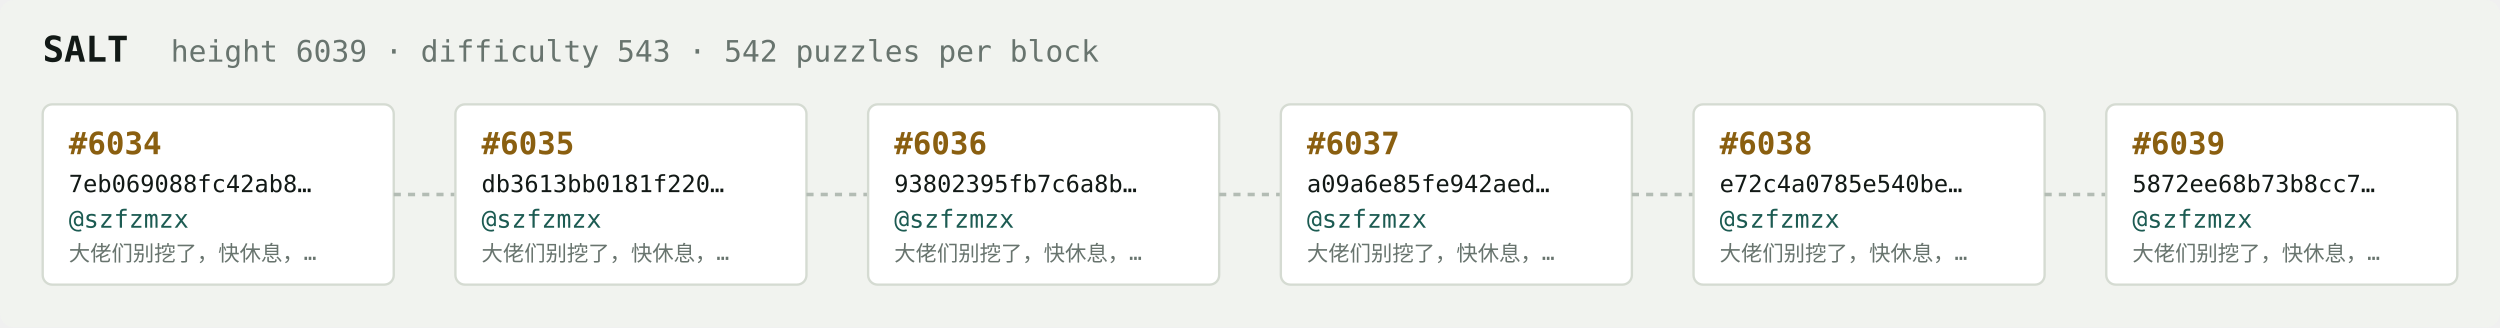
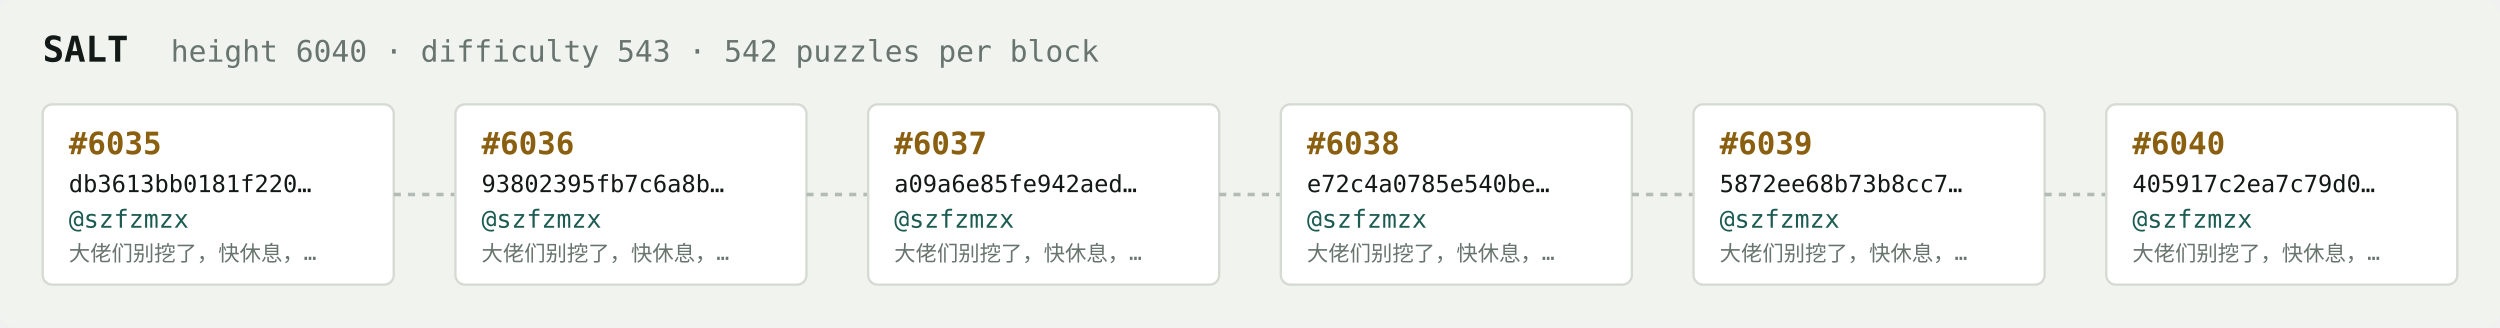
<svg xmlns="http://www.w3.org/2000/svg" width="1054" height="138" viewBox="0 0 1054 138" font-family="ui-monospace,SFMono-Regular,Menlo,monospace">
  <rect fill="#f1f3ef" width="1054" height="138" rx="6" />
  <text x="18" y="26" fill="#121916" font-size="15" font-weight="700">SALT</text>
-   <text x="72" y="26" fill="#68746e" font-size="12.5">height 6039 · difficulty 543 · 542 puzzles per block</text>
+   <text x="72" y="26" fill="#68746e" font-size="12.5">height 6040 · difficulty 543 · 542 puzzles per block</text>
  <rect x="18" y="44" width="148" height="76" rx="4" fill="#ffffff" stroke="#d5dbd2" stroke-width="1" />
-   <text x="29" y="65" fill="#8a5f10" font-size="13" font-weight="700">#6034</text>
-   <text x="29" y="81" fill="#121916" font-size="10">7eb069088fc42ab8…</text>
+   <text x="29" y="65" fill="#8a5f10" font-size="13" font-weight="700">#6035</text>
+   <text x="29" y="81" fill="#121916" font-size="10">db3613bb0181f220…</text>
  <text x="29" y="96" fill="#1c5b52" font-size="10.5">@szfzmzx</text>
  <text x="29" y="110" fill="#68746e" font-size="9">大佬们别挖了，快休息，…</text>
  <line x1="166" y1="82.0" x2="192" y2="82.0" stroke="#b3bcb4" stroke-width="1.5" stroke-dasharray="3 3" />
  <rect x="192" y="44" width="148" height="76" rx="4" fill="#ffffff" stroke="#d5dbd2" stroke-width="1" />
-   <text x="203" y="65" fill="#8a5f10" font-size="13" font-weight="700">#6035</text>
-   <text x="203" y="81" fill="#121916" font-size="10">db3613bb0181f220…</text>
+   <text x="203" y="65" fill="#8a5f10" font-size="13" font-weight="700">#6036</text>
+   <text x="203" y="81" fill="#121916" font-size="10">93802395fb7c6a8b…</text>
  <text x="203" y="96" fill="#1c5b52" font-size="10.5">@szfzmzx</text>
  <text x="203" y="110" fill="#68746e" font-size="9">大佬们别挖了，快休息，…</text>
  <line x1="340" y1="82.0" x2="366" y2="82.0" stroke="#b3bcb4" stroke-width="1.5" stroke-dasharray="3 3" />
  <rect x="366" y="44" width="148" height="76" rx="4" fill="#ffffff" stroke="#d5dbd2" stroke-width="1" />
-   <text x="377" y="65" fill="#8a5f10" font-size="13" font-weight="700">#6036</text>
-   <text x="377" y="81" fill="#121916" font-size="10">93802395fb7c6a8b…</text>
+   <text x="377" y="65" fill="#8a5f10" font-size="13" font-weight="700">#6037</text>
+   <text x="377" y="81" fill="#121916" font-size="10">a09a6e85fe942aed…</text>
  <text x="377" y="96" fill="#1c5b52" font-size="10.5">@szfzmzx</text>
  <text x="377" y="110" fill="#68746e" font-size="9">大佬们别挖了，快休息，…</text>
  <line x1="514" y1="82.0" x2="540" y2="82.0" stroke="#b3bcb4" stroke-width="1.5" stroke-dasharray="3 3" />
  <rect x="540" y="44" width="148" height="76" rx="4" fill="#ffffff" stroke="#d5dbd2" stroke-width="1" />
-   <text x="551" y="65" fill="#8a5f10" font-size="13" font-weight="700">#6037</text>
-   <text x="551" y="81" fill="#121916" font-size="10">a09a6e85fe942aed…</text>
+   <text x="551" y="65" fill="#8a5f10" font-size="13" font-weight="700">#6038</text>
+   <text x="551" y="81" fill="#121916" font-size="10">e72c4a0785e540be…</text>
  <text x="551" y="96" fill="#1c5b52" font-size="10.5">@szfzmzx</text>
  <text x="551" y="110" fill="#68746e" font-size="9">大佬们别挖了，快休息，…</text>
  <line x1="688" y1="82.0" x2="714" y2="82.0" stroke="#b3bcb4" stroke-width="1.5" stroke-dasharray="3 3" />
  <rect x="714" y="44" width="148" height="76" rx="4" fill="#ffffff" stroke="#d5dbd2" stroke-width="1" />
-   <text x="725" y="65" fill="#8a5f10" font-size="13" font-weight="700">#6038</text>
-   <text x="725" y="81" fill="#121916" font-size="10">e72c4a0785e540be…</text>
+   <text x="725" y="65" fill="#8a5f10" font-size="13" font-weight="700">#6039</text>
+   <text x="725" y="81" fill="#121916" font-size="10">5872ee68b73b8cc7…</text>
  <text x="725" y="96" fill="#1c5b52" font-size="10.5">@szfzmzx</text>
  <text x="725" y="110" fill="#68746e" font-size="9">大佬们别挖了，快休息，…</text>
  <line x1="862" y1="82.0" x2="888" y2="82.0" stroke="#b3bcb4" stroke-width="1.5" stroke-dasharray="3 3" />
  <rect x="888" y="44" width="148" height="76" rx="4" fill="#ffffff" stroke="#d5dbd2" stroke-width="1" />
-   <text x="899" y="65" fill="#8a5f10" font-size="13" font-weight="700">#6039</text>
-   <text x="899" y="81" fill="#121916" font-size="10">5872ee68b73b8cc7…</text>
+   <text x="899" y="65" fill="#8a5f10" font-size="13" font-weight="700">#6040</text>
+   <text x="899" y="81" fill="#121916" font-size="10">405917c2ea7c79d0…</text>
  <text x="899" y="96" fill="#1c5b52" font-size="10.5">@szfzmzx</text>
  <text x="899" y="110" fill="#68746e" font-size="9">大佬们别挖了，快休息，…</text>
</svg>
